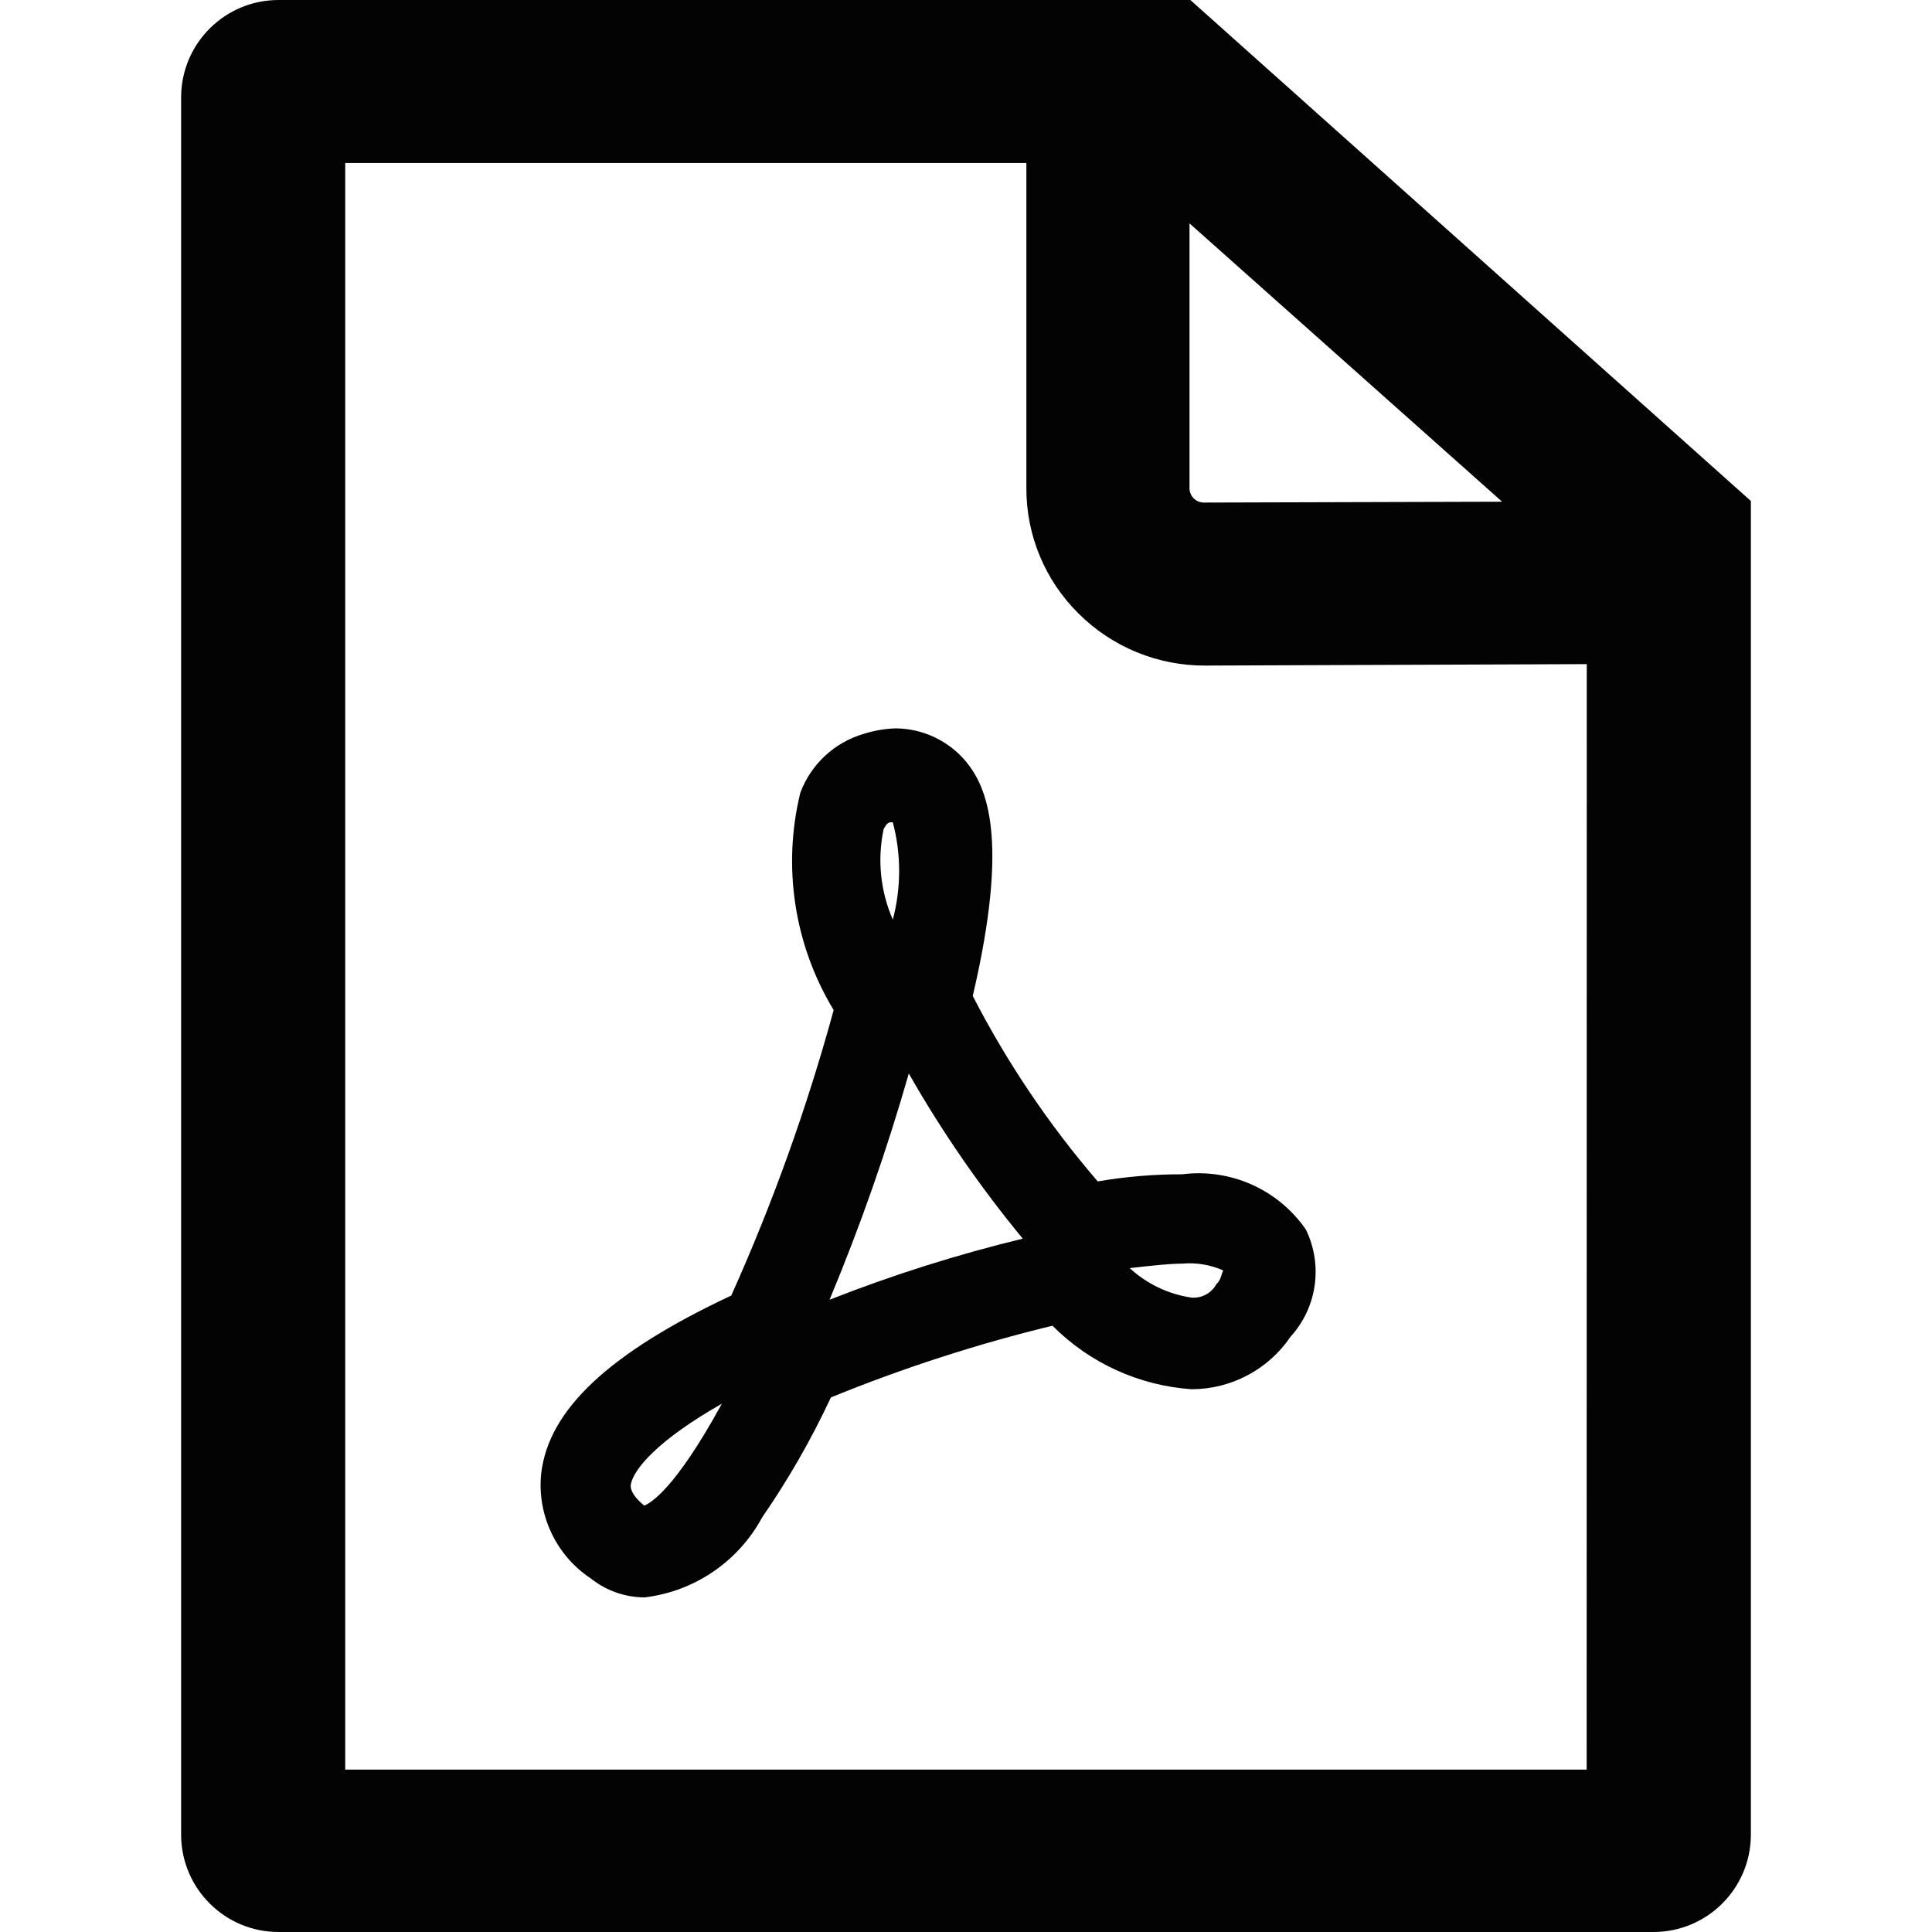
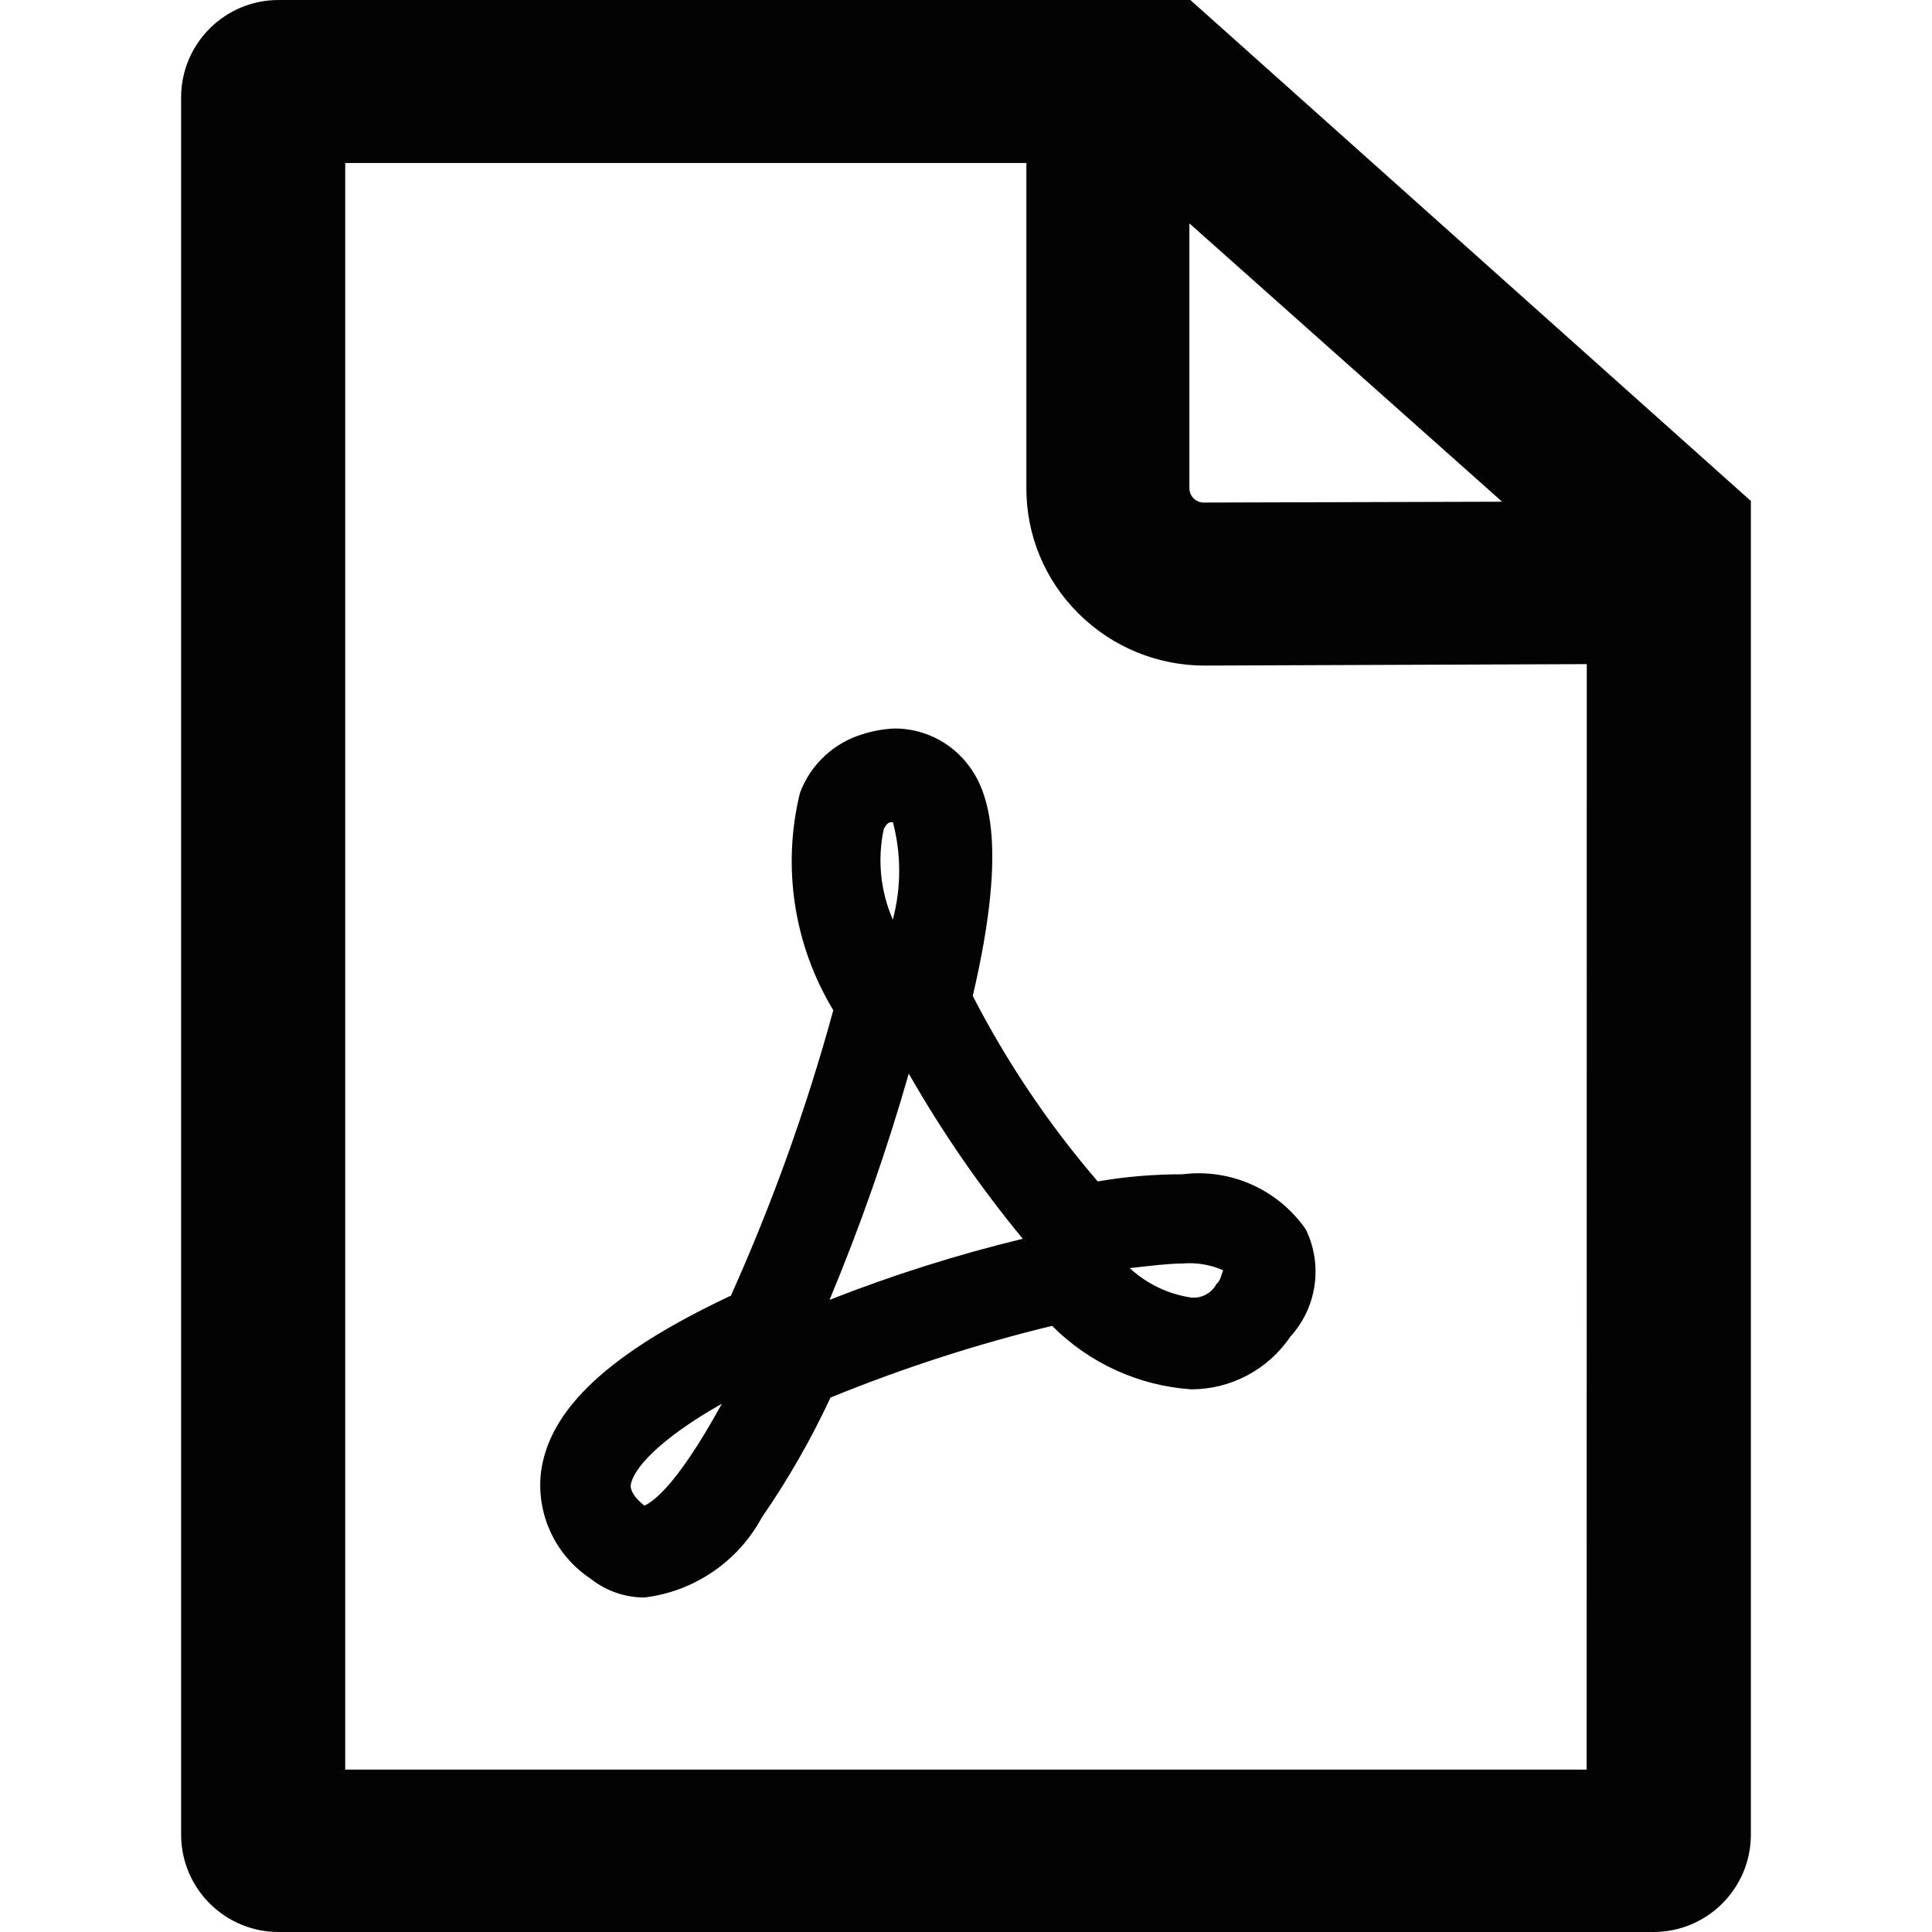
<svg xmlns="http://www.w3.org/2000/svg" id="Layer_1" data-name="Layer 1" viewBox="0 0 16 16">
  <defs>
    <style>.cls-1{fill:#030303;}</style>
  </defs>
-   <path id="path0_fill" data-name="path0 fill" class="cls-1" d="M9.858,0H2.31A.807.807,0,0,0,1.5.8V15.2a.807.807,0,0,0,.81.8H13.69a.807.807,0,0,0,.81-.8V4.149ZM12.44,4.155l-2.47.007a.119.119,0,0,1-.119-.118l0-2.194Zm.7,10.5H2.859V1.35H8.5l0,2.691a1.453,1.453,0,0,0,.432,1.04,1.476,1.476,0,0,0,1.05.431L13.141,5.5Z" />
-   <path id="path1_fill" data-name="path1 fill" class="cls-1" d="M10.815,10.183a1.079,1.079,0,0,0-1.024-.458,4.085,4.085,0,0,0-.7.059A7.884,7.884,0,0,1,8.056,8.248C8.362,6.941,8.172,6.516,8,6.307a.766.766,0,0,0-.585-.275.988.988,0,0,0-.264.046.8.8,0,0,0-.523.487,2.382,2.382,0,0,0,.276,1.8,16.162,16.162,0,0,1-.848,2.364c-1.01.474-1.511.943-1.574,1.472a.93.93,0,0,0,.412.872.718.718,0,0,0,.444.156,1.279,1.279,0,0,0,.974-.663,6.79,6.79,0,0,0,.569-.993,12.915,12.915,0,0,1,1.835-.594,1.8,1.8,0,0,0,1.152.526.992.992,0,0,0,.82-.435A.8.8,0,0,0,10.815,10.183Zm-.741.451a.215.215,0,0,1-.208.112.959.959,0,0,1-.51-.244c.17-.019.321-.037.434-.037a.687.687,0,0,1,.34.056C10.112,10.559,10.112,10.6,10.074,10.634ZM5.223,12.3c.019-.131.227-.375.755-.675-.4.731-.6.825-.642.844C5.223,12.377,5.223,12.321,5.223,12.3ZM7.394,7.616a1.232,1.232,0,0,1-.076-.75q.028-.056.057-.056h.019A1.579,1.579,0,0,1,7.394,7.616Zm.132,1.274a9.711,9.711,0,0,0,.944,1.368,12.241,12.241,0,0,0-1.6.506A17.014,17.014,0,0,0,7.526,8.891Z" />
+   <path id="path0_fill" data-name="path0 fill" class="cls-1" d="M9.858,0H2.31A.807.807,0,0,0,1.5.8V15.2a.807.807,0,0,0,.81.8H13.69a.807.807,0,0,0,.81-.8V4.149ZM12.44,4.155l-2.47.007a.119.119,0,0,1-.12-.118l0-2.194Zm.7,10.5H2.859V1.35H8.5l0,2.691a1.453,1.453,0,0,0,.432,1.04,1.476,1.476,0,0,0,1.05.431L13.141,5.5Z" />
+   <path id="path1_fill" data-name="path1 fill" class="cls-1" d="M10.815,10.183a1.079,1.079,0,0,0-1.024-.458,4.086,4.086,0,0,0-.7.059A7.886,7.886,0,0,1,8.056,8.248c.306-1.307.115-1.732-.059-1.94a.766.766,0,0,0-.585-.275.99.99,0,0,0-.264.046.8.8,0,0,0-.523.487,2.382,2.382,0,0,0,.276,1.8,16.175,16.175,0,0,1-.848,2.364c-1.01.474-1.511.943-1.574,1.472a.93.93,0,0,0,.412.872.717.717,0,0,0,.444.156,1.279,1.279,0,0,0,.974-.663,6.79,6.79,0,0,0,.569-.993,12.908,12.908,0,0,1,1.835-.594,1.8,1.8,0,0,0,1.152.526.991.991,0,0,0,.82-.435A.8.8,0,0,0,10.815,10.183Zm-.741.451a.215.215,0,0,1-.208.112.958.958,0,0,1-.51-.244c.17-.019.321-.038.434-.038a.688.688,0,0,1,.34.056C10.112,10.559,10.112,10.6,10.074,10.634ZM5.223,12.3c.019-.131.226-.375.755-.675-.4.731-.6.825-.642.844C5.223,12.377,5.223,12.321,5.223,12.3ZM7.394,7.616a1.232,1.232,0,0,1-.075-.75q.028-.056.057-.056h.019A1.58,1.58,0,0,1,7.394,7.616Zm.132,1.275a9.711,9.711,0,0,0,.944,1.368,12.234,12.234,0,0,0-1.6.506A17.039,17.039,0,0,0,7.526,8.891Z" />
</svg>
